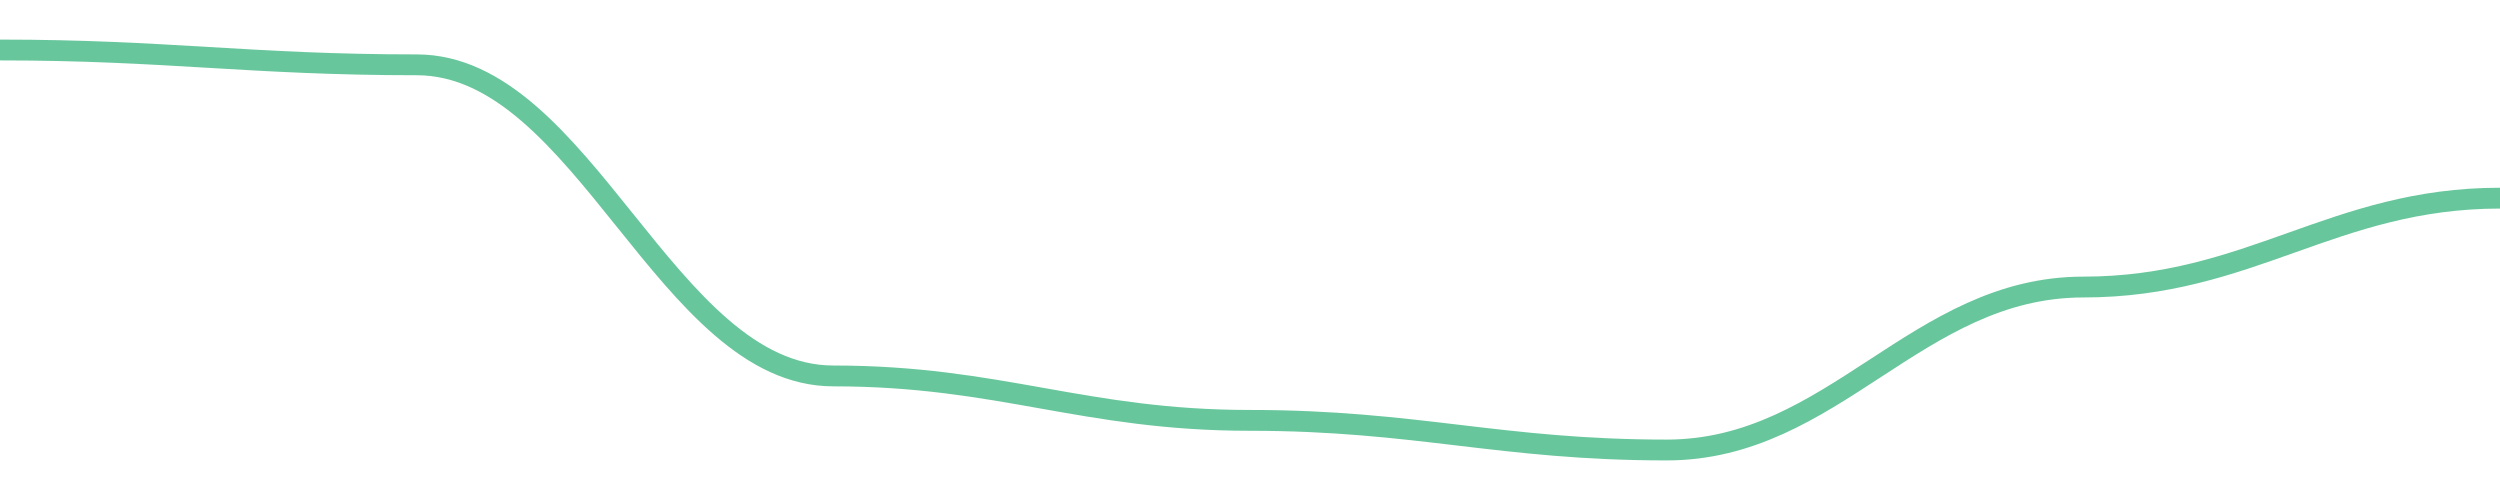
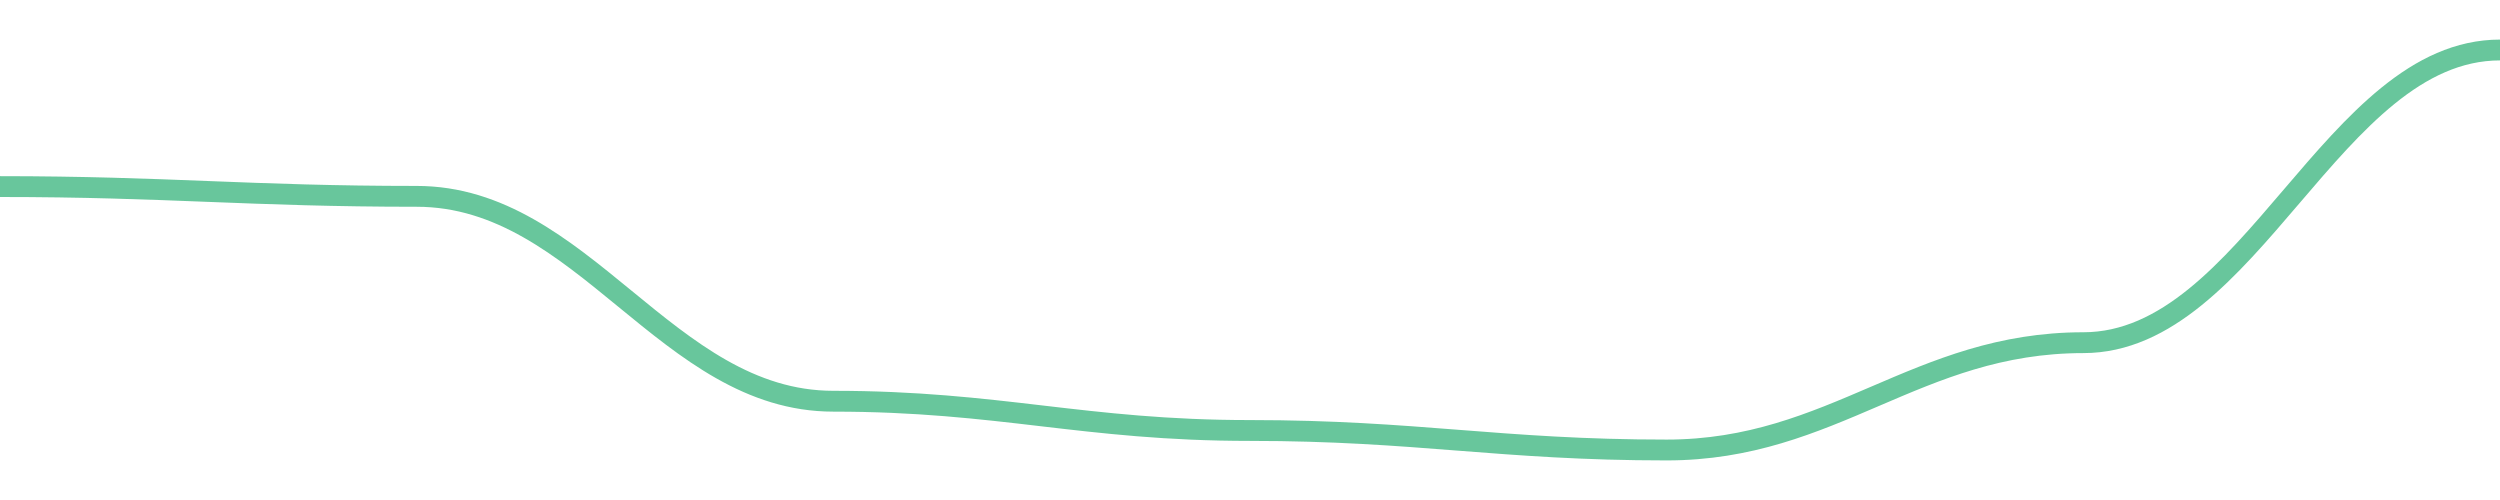
<svg width="180" height="36">
-   <path d="M 0.0,3.6 C 12.0,3.6 18.0,4.667 30.0,4.667 C 42.0,4.667 48.0,27.067 60.0,27.067 C 72.0,27.067 78.0,30.267 90.0,30.267 C 102.0,30.267 108.0,32.4 120.0,32.4 C 132.0,32.4 138.0,20.667 150.0,20.667 C 162.0,20.667 168.0,14.267 180.0,14.267 " fill="none" stroke="#42b883" stroke-width="1.5" opacity="0.8" />
+   <path d="M 0.0,13.434 C 12.0,13.434 18.0,14.137 30.0,14.137 C 42.0,14.137 48.0,28.888 60.0,28.888 C 72.0,28.888 78.0,30.995 90.0,30.995 C 102.0,30.995 108.0,32.4 120.0,32.4 C 132.0,32.4 138.0,24.673 150.0,24.673 C 162.0,24.673 168.0,3.6 180.0,3.6 " fill="none" stroke="#42b883" stroke-width="1.5" opacity="0.8" />
</svg>
